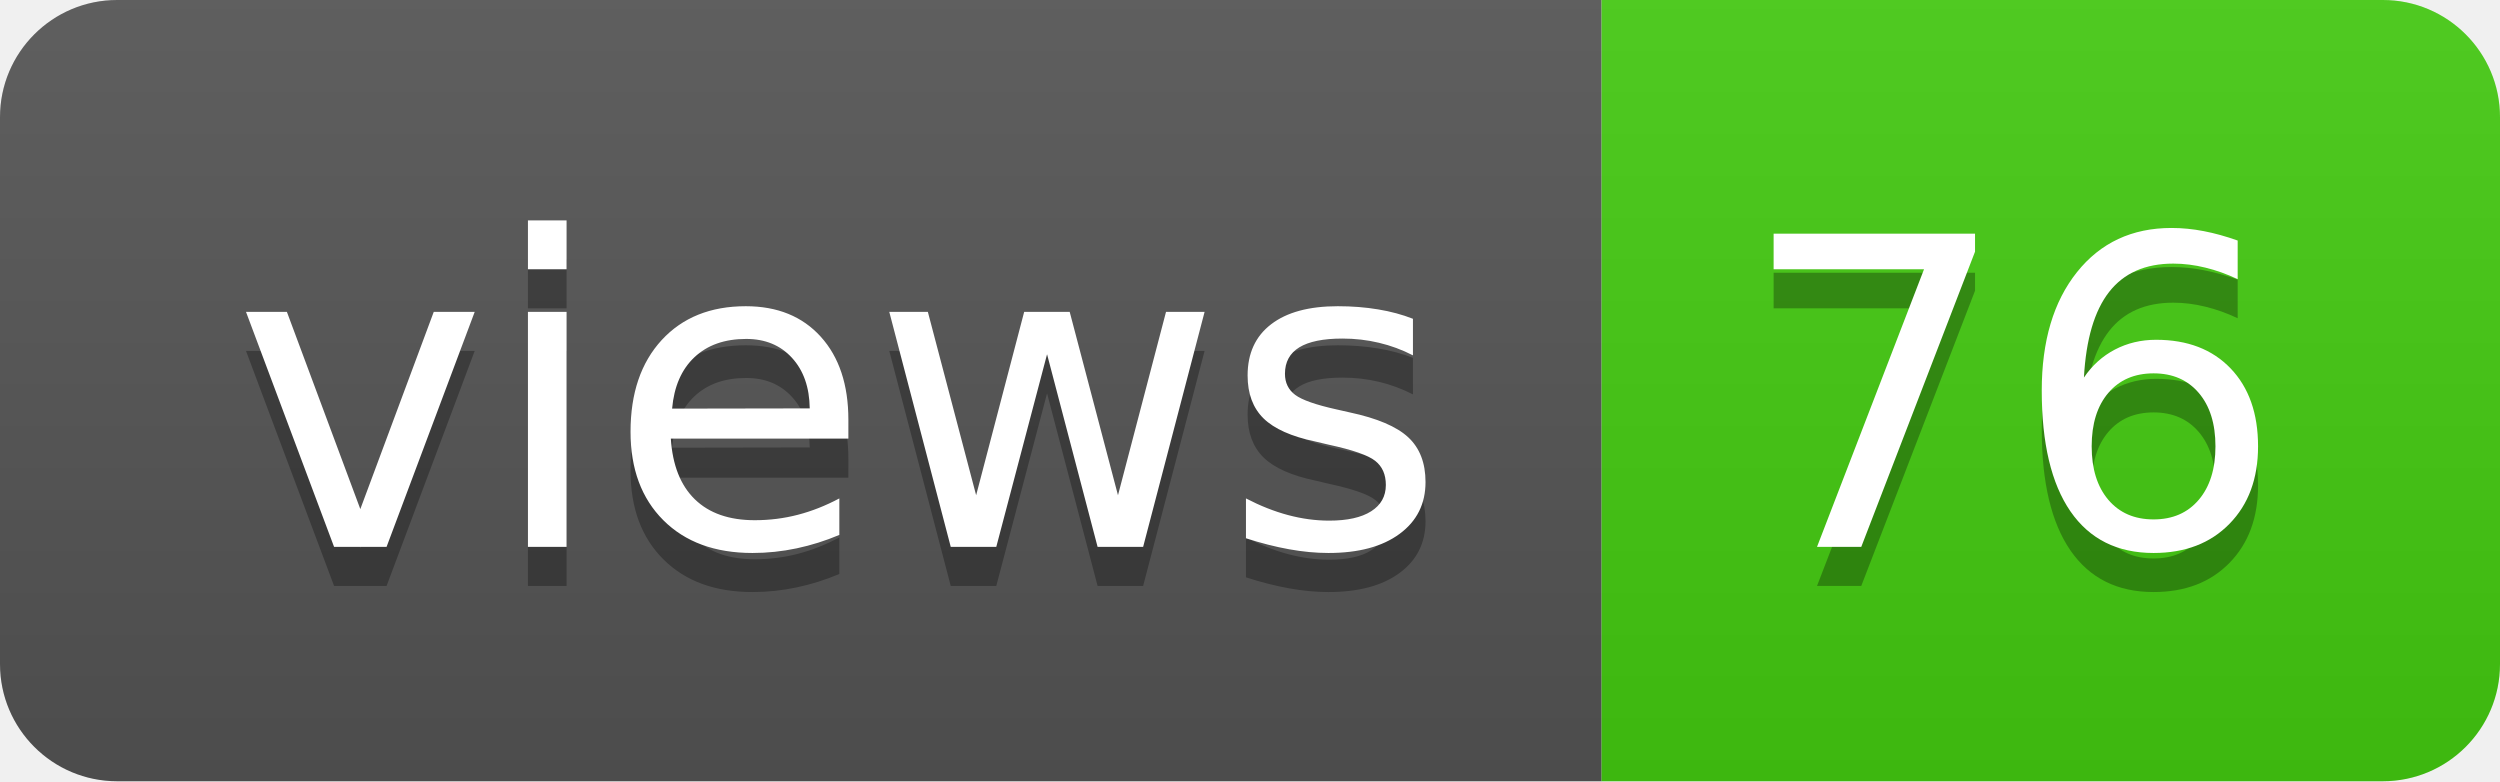
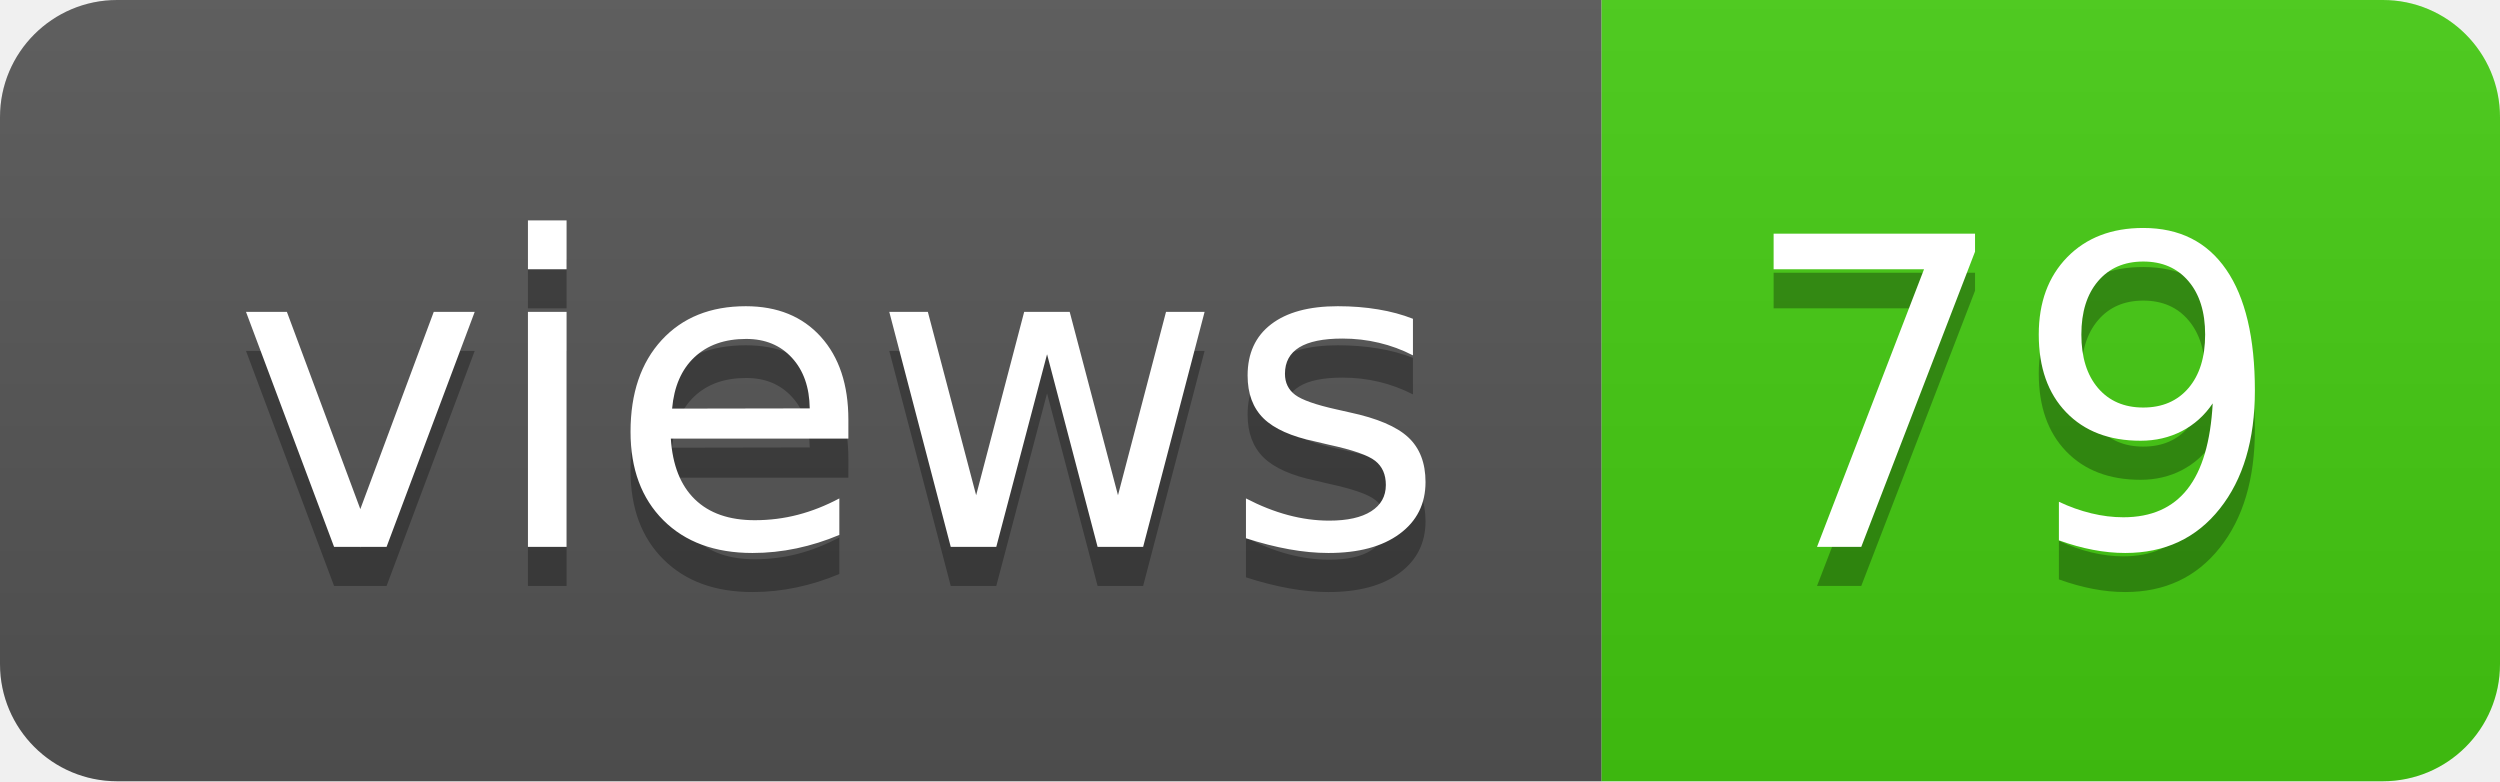
- <svg xmlns="http://www.w3.org/2000/svg" width="64" height="20" role="img" aria-label="views: 76">
+ <svg xmlns="http://www.w3.org/2000/svg" width="64" height="20" role="img" aria-label="views: 79">
  <linearGradient id="s" x2="0" y2="100%">
    <stop offset="0" stop-color="#bbb" stop-opacity=".1" />
    <stop offset="1" stop-opacity=".1" />
  </linearGradient>
  <clipPath id="r">
    <rect width="64" height="20" rx="3" fill="#fff" />
  </clipPath>
  <g clip-path="url(#r)">
    <rect width="41" height="20" fill="#555" />
    <rect x="41" width="23" height="20" fill="#4c1" />
    <rect width="64" height="20" fill="url(#s)" />
  </g>
  <g fill="#fff" text-anchor="middle" font-family="Verdana,Geneva,DejaVu Sans,sans-serif" text-rendering="geometricPrecision" font-size="110">
    <text aria-hidden="true" x="215" y="150" fill="#010101" fill-opacity=".3" transform="scale(.1)" textLength="310">views</text>
    <text x="215" y="140" transform="scale(.1)" fill="#fff" textLength="310">views</text>
-     <text aria-hidden="true" x="515" y="150" fill="#010101" fill-opacity=".3" transform="scale(.1)" textLength="130">76</text>
-     <text x="515" y="140" transform="scale(.1)" fill="#fff" textLength="130">76</text>
+     <text aria-hidden="true" x="515" y="150" fill="#010101" fill-opacity=".3" transform="scale(.1)" textLength="130">79</text>
+     <text x="515" y="140" transform="scale(.1)" fill="#fff" textLength="130">79</text>
  </g>
</svg>
